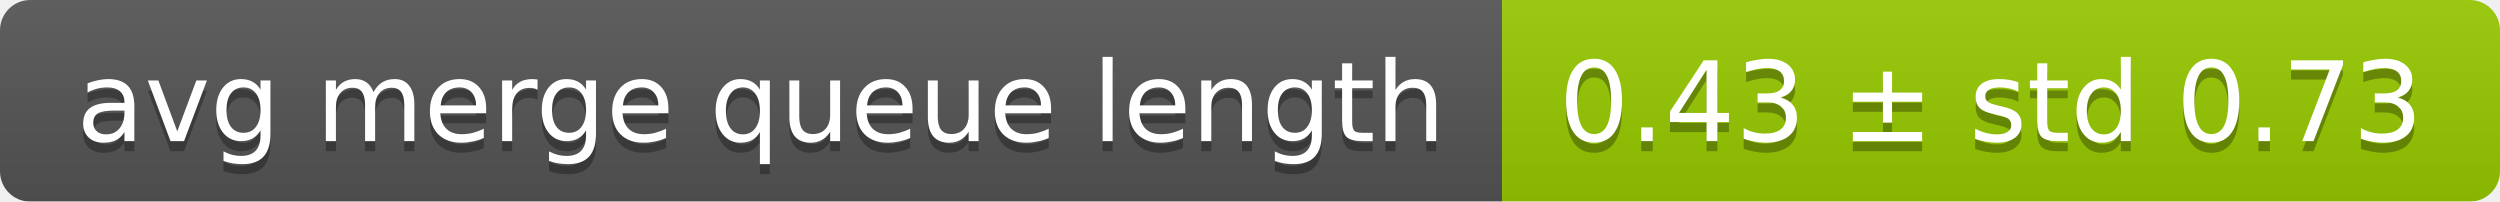
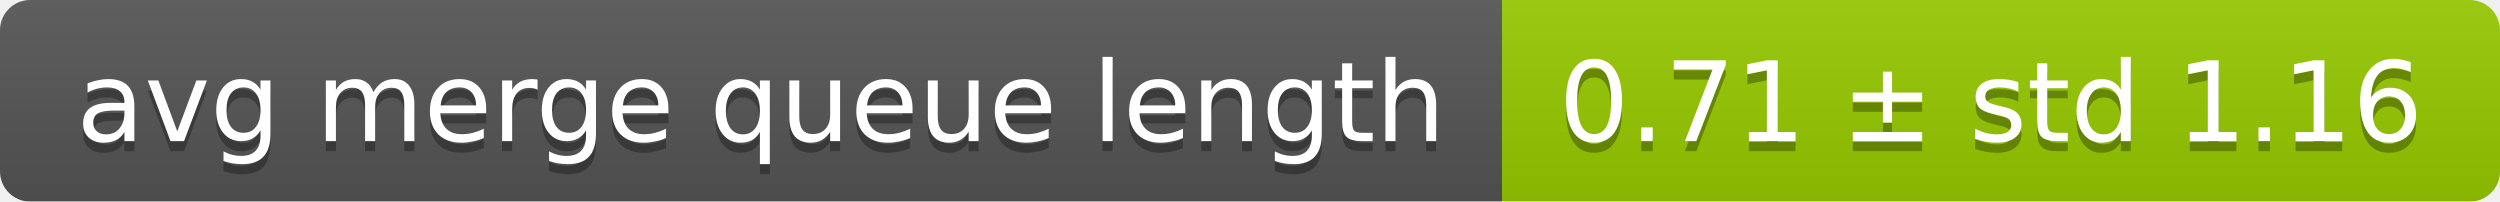
<svg xmlns="http://www.w3.org/2000/svg" width="248" height="20">
  <linearGradient id="smooth" x2="0" y2="100%">
    <stop offset="0" stop-color="#bbb" stop-opacity=".1" />
    <stop offset="1" stop-opacity=".1" />
  </linearGradient>
  <mask id="round">
    <rect width="248" height="20" rx="3" fill="#fff" />
  </mask>
  <g mask="url(#round)">
    <rect width="149" height="20" fill="#555" />
    <rect x="149" width="99" height="20" fill="#97ca00" />
    <rect width="248" height="20" fill="url(#smooth)" />
  </g>
  <g fill="#fff" text-anchor="middle" font-family="DejaVu Sans,Verdana,Geneva,sans-serif" font-size="11">
    <text x="75.5" y="15" fill="#010101" fill-opacity=".3">avg merge queue length</text>
    <text x="75.5" y="14">avg merge queue length</text>
-     <text x="197.5" y="15" fill="#010101" fill-opacity=".3">0.43 ± std 0.73</text>
-     <text x="197.5" y="14">0.43 ± std 0.73</text>
+     <text x="197.5" y="15" fill="#010101" fill-opacity=".3">0.71 ± std 1.16</text>
+     <text x="197.5" y="14">0.71 ± std 1.16</text>
  </g>
</svg>
